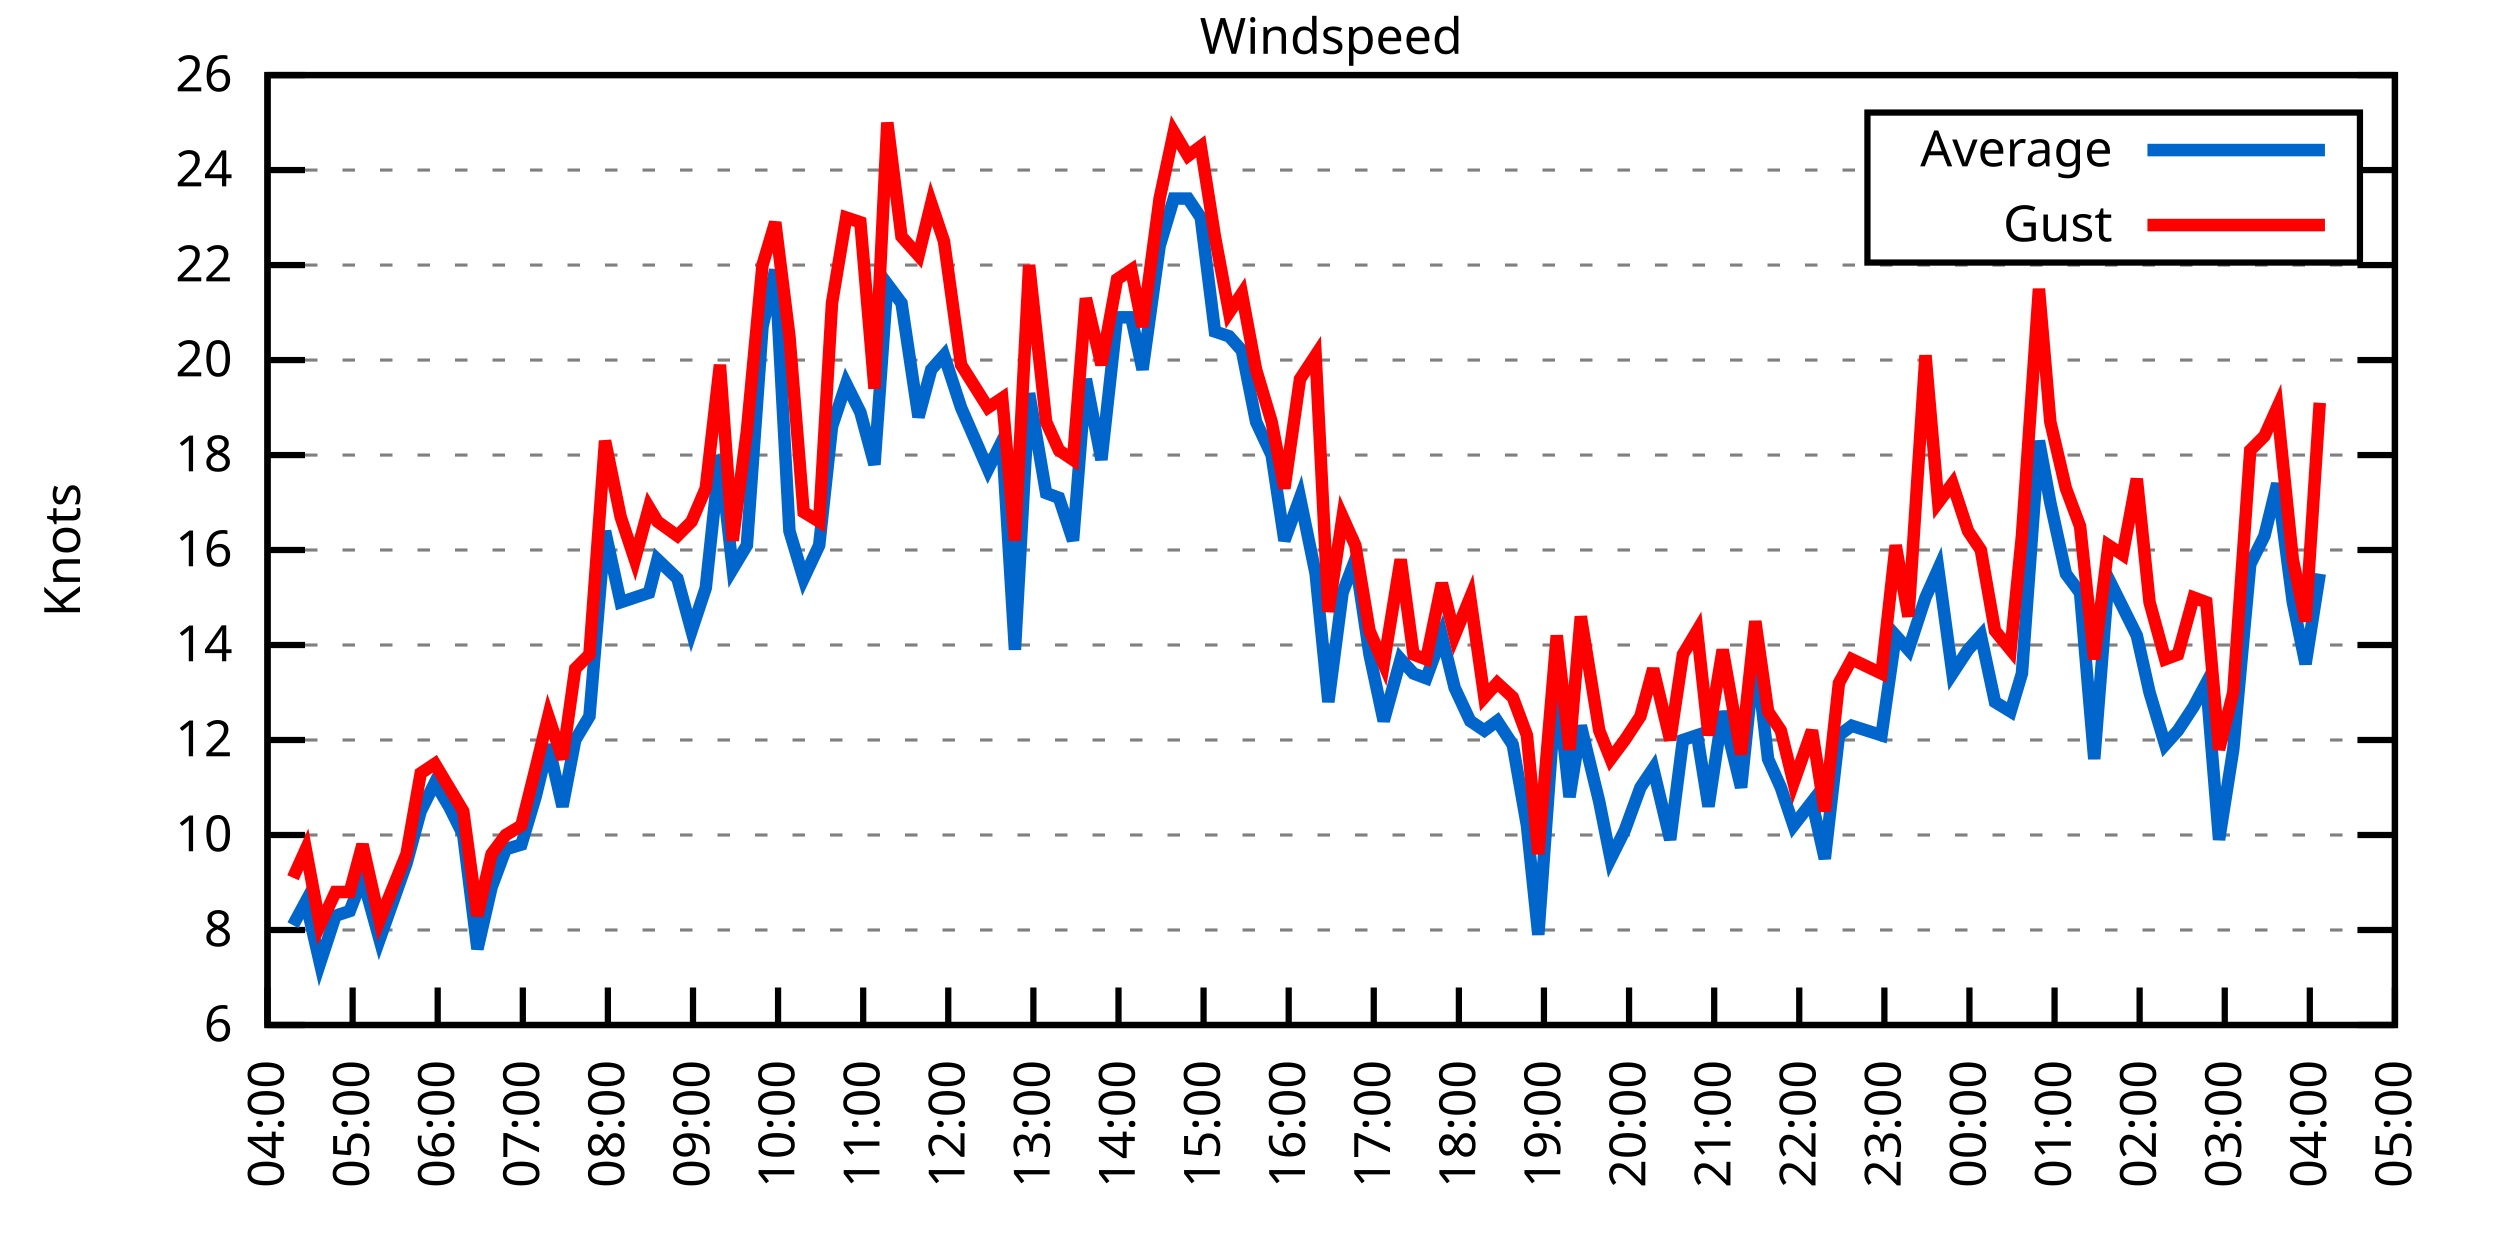
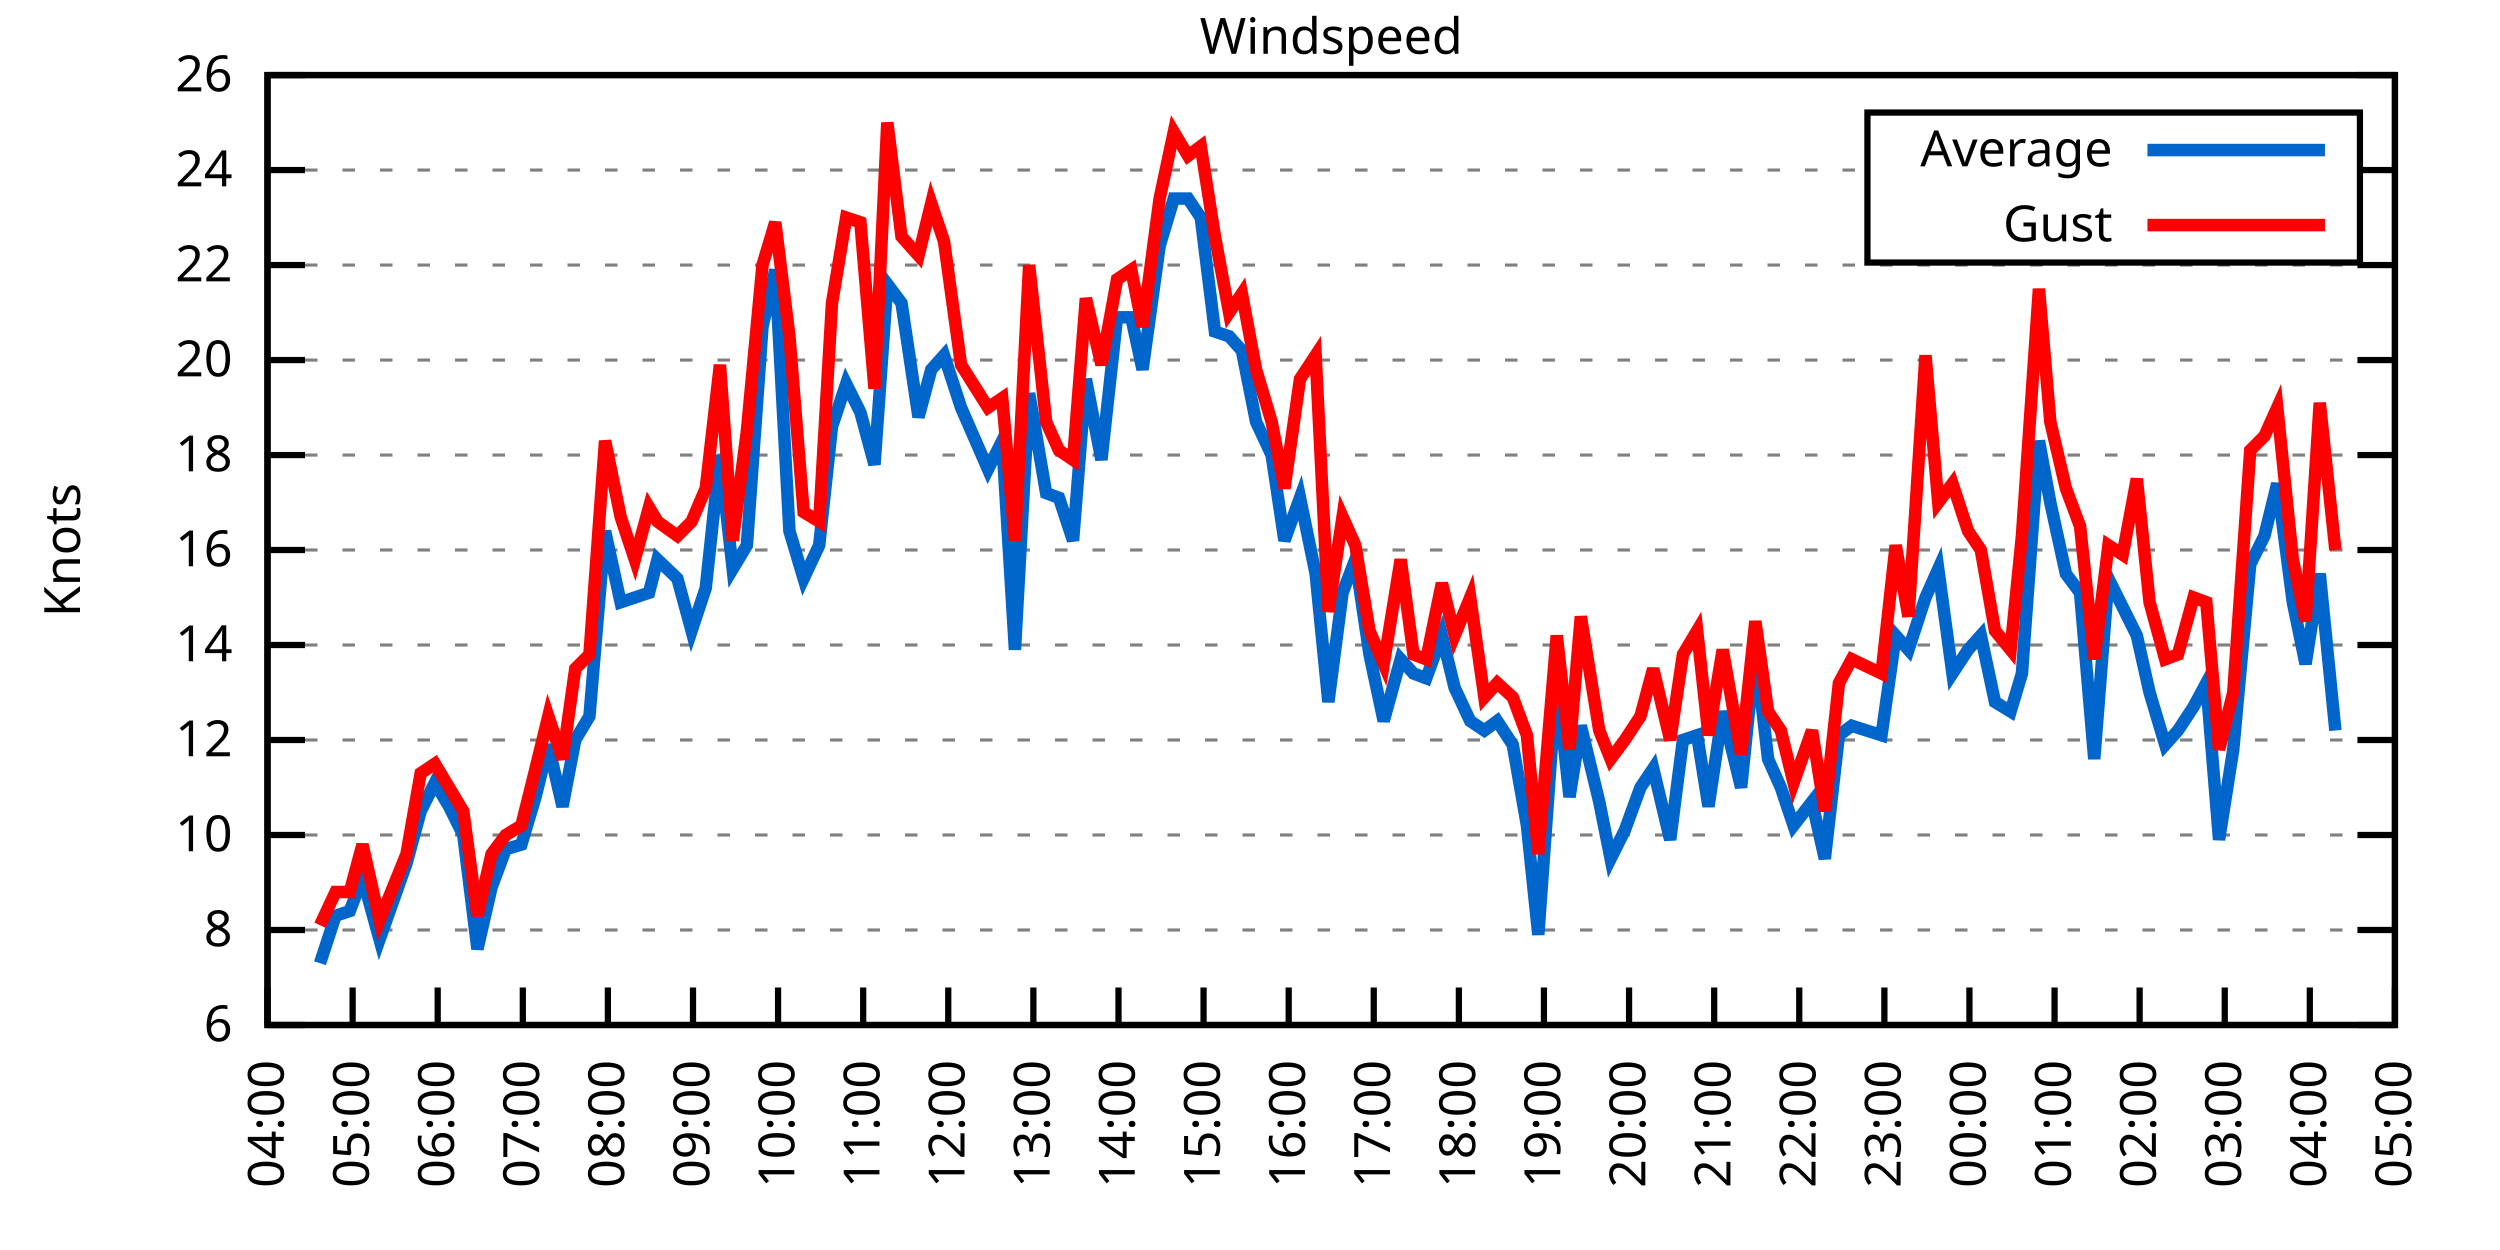
<svg xmlns="http://www.w3.org/2000/svg" xmlns:xlink="http://www.w3.org/1999/xlink" width="400" height="200" viewBox="0 0 400 200">
  <g id="gnuplot_canvas">
    <rect x="0" y="0" width="400" height="200" fill="none" />
    <defs>
      <circle id="gpDot" r="0.5" stroke-width="0.5" stroke="currentColor" />
      <path id="gpPt0" stroke-width="0.333" stroke="currentColor" d="M-1,0 h2 M0,-1 v2" />
      <path id="gpPt1" stroke-width="0.333" stroke="currentColor" d="M-1,-1 L1,1 M1,-1 L-1,1" />
      <path id="gpPt2" stroke-width="0.333" stroke="currentColor" d="M-1,0 L1,0 M0,-1 L0,1 M-1,-1 L1,1 M-1,1 L1,-1" />
      <rect id="gpPt3" stroke-width="0.333" stroke="currentColor" x="-1" y="-1" width="2" height="2" />
      <rect id="gpPt4" stroke-width="0.333" stroke="currentColor" fill="currentColor" x="-1" y="-1" width="2" height="2" />
      <circle id="gpPt5" stroke-width="0.333" stroke="currentColor" cx="0" cy="0" r="1" />
      <use xlink:href="#gpPt5" id="gpPt6" fill="currentColor" stroke="none" />
      <path id="gpPt7" stroke-width="0.333" stroke="currentColor" d="M0,-1.33 L-1.33,0.67 L1.33,0.67 z" />
      <use xlink:href="#gpPt7" id="gpPt8" fill="currentColor" stroke="none" />
      <use xlink:href="#gpPt7" id="gpPt9" stroke="currentColor" transform="rotate(180)" />
      <use xlink:href="#gpPt9" id="gpPt10" fill="currentColor" stroke="none" />
      <use xlink:href="#gpPt3" id="gpPt11" stroke="currentColor" transform="rotate(45)" />
      <use xlink:href="#gpPt11" id="gpPt12" fill="currentColor" stroke="none" />
      <path id="gpPt13" stroke-width="0.333" stroke="currentColor" d="M0,1.330 L1.265,0.411 L0.782,-1.067 L-0.782,-1.076 L-1.265,0.411 z" />
      <use xlink:href="#gpPt13" id="gpPt14" fill="currentColor" stroke="none" />
      <filter id="textbox" filterUnits="objectBoundingBox" x="0" y="0" height="1" width="1">
        <feFlood flood-color="white" flood-opacity="1" result="bgnd" />
        <feComposite in="SourceGraphic" in2="bgnd" operator="atop" />
      </filter>
      <filter id="greybox" filterUnits="objectBoundingBox" x="0" y="0" height="1" width="1">
        <feFlood flood-color="lightgrey" flood-opacity="1" result="grey" />
        <feComposite in="SourceGraphic" in2="grey" operator="atop" />
      </filter>
    </defs>
    <g fill="none" color="white" stroke="currentColor" stroke-width="1.00" stroke-linecap="butt" stroke-linejoin="miter">
</g>
    <g fill="none" color="black" stroke="currentColor" stroke-width="1.00" stroke-linecap="butt" stroke-linejoin="miter">
      <g stroke="none" shape-rendering="crispEdges">
        <polygon fill="rgb(255, 255, 255)" points="42.80,164.00 383.18,164.00 383.18,12.02 42.80,12.02 " />
      </g>
    </g>
    <g fill="none" color="black" stroke="currentColor" stroke-width="1.00" stroke-linecap="butt" stroke-linejoin="miter">
</g>
    <g fill="none" color="black" stroke="black" stroke-width="0.50" stroke-linecap="butt" stroke-linejoin="miter">
</g>
    <g fill="none" color="gray" stroke="currentColor" stroke-width="0.50" stroke-linecap="butt" stroke-linejoin="miter">
      <path stroke="gray" stroke-dasharray="2,4" class="gridline" d="M42.80,164.00 L383.19,164.00  " />
    </g>
    <g fill="none" color="gray" stroke="gray" stroke-width="1.00" stroke-linecap="butt" stroke-linejoin="miter">
</g>
    <g fill="none" color="black" stroke="currentColor" stroke-width="1.00" stroke-linecap="butt" stroke-linejoin="miter">
      <path stroke="black" d="M42.80,164.00 L48.80,164.00 M383.19,164.00 L377.19,164.00  " />
      <g transform="translate(37.20,166.60)" stroke="none" fill="black" font-family="Sans" font-size="8.00" text-anchor="end">
        <text>
          <tspan font-family="Sans"> 6</tspan>
        </text>
      </g>
    </g>
    <g fill="none" color="black" stroke="currentColor" stroke-width="1.00" stroke-linecap="butt" stroke-linejoin="miter">
</g>
    <g fill="none" color="black" stroke="black" stroke-width="0.50" stroke-linecap="butt" stroke-linejoin="miter">
</g>
    <g fill="none" color="gray" stroke="currentColor" stroke-width="0.50" stroke-linecap="butt" stroke-linejoin="miter">
      <path stroke="gray" stroke-dasharray="2,4" class="gridline" d="M42.80,148.80 L383.19,148.80  " />
    </g>
    <g fill="none" color="gray" stroke="gray" stroke-width="1.00" stroke-linecap="butt" stroke-linejoin="miter">
</g>
    <g fill="none" color="black" stroke="currentColor" stroke-width="1.00" stroke-linecap="butt" stroke-linejoin="miter">
      <path stroke="black" d="M42.80,148.80 L48.80,148.80 M383.19,148.80 L377.19,148.80  " />
      <g transform="translate(37.20,151.40)" stroke="none" fill="black" font-family="Sans" font-size="8.00" text-anchor="end">
        <text>
          <tspan font-family="Sans"> 8</tspan>
        </text>
      </g>
    </g>
    <g fill="none" color="black" stroke="currentColor" stroke-width="1.00" stroke-linecap="butt" stroke-linejoin="miter">
</g>
    <g fill="none" color="black" stroke="black" stroke-width="0.50" stroke-linecap="butt" stroke-linejoin="miter">
</g>
    <g fill="none" color="gray" stroke="currentColor" stroke-width="0.50" stroke-linecap="butt" stroke-linejoin="miter">
      <path stroke="gray" stroke-dasharray="2,4" class="gridline" d="M42.80,133.60 L383.19,133.60  " />
    </g>
    <g fill="none" color="gray" stroke="gray" stroke-width="1.00" stroke-linecap="butt" stroke-linejoin="miter">
</g>
    <g fill="none" color="black" stroke="currentColor" stroke-width="1.00" stroke-linecap="butt" stroke-linejoin="miter">
      <path stroke="black" d="M42.80,133.60 L48.80,133.60 M383.19,133.60 L377.19,133.60  " />
      <g transform="translate(37.20,136.20)" stroke="none" fill="black" font-family="Sans" font-size="8.00" text-anchor="end">
        <text>
          <tspan font-family="Sans"> 10</tspan>
        </text>
      </g>
    </g>
    <g fill="none" color="black" stroke="currentColor" stroke-width="1.00" stroke-linecap="butt" stroke-linejoin="miter">
</g>
    <g fill="none" color="black" stroke="black" stroke-width="0.50" stroke-linecap="butt" stroke-linejoin="miter">
</g>
    <g fill="none" color="gray" stroke="currentColor" stroke-width="0.50" stroke-linecap="butt" stroke-linejoin="miter">
      <path stroke="gray" stroke-dasharray="2,4" class="gridline" d="M42.80,118.40 L383.19,118.40  " />
    </g>
    <g fill="none" color="gray" stroke="gray" stroke-width="1.00" stroke-linecap="butt" stroke-linejoin="miter">
</g>
    <g fill="none" color="black" stroke="currentColor" stroke-width="1.00" stroke-linecap="butt" stroke-linejoin="miter">
      <path stroke="black" d="M42.80,118.40 L48.80,118.40 M383.19,118.40 L377.19,118.40  " />
      <g transform="translate(37.20,121.00)" stroke="none" fill="black" font-family="Sans" font-size="8.00" text-anchor="end">
        <text>
          <tspan font-family="Sans"> 12</tspan>
        </text>
      </g>
    </g>
    <g fill="none" color="black" stroke="currentColor" stroke-width="1.00" stroke-linecap="butt" stroke-linejoin="miter">
</g>
    <g fill="none" color="black" stroke="black" stroke-width="0.50" stroke-linecap="butt" stroke-linejoin="miter">
</g>
    <g fill="none" color="gray" stroke="currentColor" stroke-width="0.50" stroke-linecap="butt" stroke-linejoin="miter">
      <path stroke="gray" stroke-dasharray="2,4" class="gridline" d="M42.80,103.20 L383.19,103.20  " />
    </g>
    <g fill="none" color="gray" stroke="gray" stroke-width="1.00" stroke-linecap="butt" stroke-linejoin="miter">
</g>
    <g fill="none" color="black" stroke="currentColor" stroke-width="1.00" stroke-linecap="butt" stroke-linejoin="miter">
      <path stroke="black" d="M42.80,103.20 L48.80,103.20 M383.19,103.20 L377.19,103.20  " />
      <g transform="translate(37.20,105.80)" stroke="none" fill="black" font-family="Sans" font-size="8.00" text-anchor="end">
        <text>
          <tspan font-family="Sans"> 14</tspan>
        </text>
      </g>
    </g>
    <g fill="none" color="black" stroke="currentColor" stroke-width="1.00" stroke-linecap="butt" stroke-linejoin="miter">
</g>
    <g fill="none" color="black" stroke="black" stroke-width="0.50" stroke-linecap="butt" stroke-linejoin="miter">
</g>
    <g fill="none" color="gray" stroke="currentColor" stroke-width="0.50" stroke-linecap="butt" stroke-linejoin="miter">
      <path stroke="gray" stroke-dasharray="2,4" class="gridline" d="M42.80,88.00 L383.19,88.00  " />
    </g>
    <g fill="none" color="gray" stroke="gray" stroke-width="1.00" stroke-linecap="butt" stroke-linejoin="miter">
</g>
    <g fill="none" color="black" stroke="currentColor" stroke-width="1.00" stroke-linecap="butt" stroke-linejoin="miter">
      <path stroke="black" d="M42.80,88.00 L48.80,88.00 M383.19,88.00 L377.19,88.00  " />
      <g transform="translate(37.20,90.60)" stroke="none" fill="black" font-family="Sans" font-size="8.00" text-anchor="end">
        <text>
          <tspan font-family="Sans"> 16</tspan>
        </text>
      </g>
    </g>
    <g fill="none" color="black" stroke="currentColor" stroke-width="1.00" stroke-linecap="butt" stroke-linejoin="miter">
</g>
    <g fill="none" color="black" stroke="black" stroke-width="0.50" stroke-linecap="butt" stroke-linejoin="miter">
</g>
    <g fill="none" color="gray" stroke="currentColor" stroke-width="0.50" stroke-linecap="butt" stroke-linejoin="miter">
      <path stroke="gray" stroke-dasharray="2,4" class="gridline" d="M42.80,72.81 L383.19,72.81  " />
    </g>
    <g fill="none" color="gray" stroke="gray" stroke-width="1.00" stroke-linecap="butt" stroke-linejoin="miter">
</g>
    <g fill="none" color="black" stroke="currentColor" stroke-width="1.00" stroke-linecap="butt" stroke-linejoin="miter">
      <path stroke="black" d="M42.80,72.81 L48.80,72.81 M383.19,72.81 L377.19,72.81  " />
      <g transform="translate(37.20,75.41)" stroke="none" fill="black" font-family="Sans" font-size="8.00" text-anchor="end">
        <text>
          <tspan font-family="Sans"> 18</tspan>
        </text>
      </g>
    </g>
    <g fill="none" color="black" stroke="currentColor" stroke-width="1.00" stroke-linecap="butt" stroke-linejoin="miter">
</g>
    <g fill="none" color="black" stroke="black" stroke-width="0.50" stroke-linecap="butt" stroke-linejoin="miter">
</g>
    <g fill="none" color="gray" stroke="currentColor" stroke-width="0.50" stroke-linecap="butt" stroke-linejoin="miter">
      <path stroke="gray" stroke-dasharray="2,4" class="gridline" d="M42.80,57.61 L383.19,57.61  " />
    </g>
    <g fill="none" color="gray" stroke="gray" stroke-width="1.00" stroke-linecap="butt" stroke-linejoin="miter">
</g>
    <g fill="none" color="black" stroke="currentColor" stroke-width="1.00" stroke-linecap="butt" stroke-linejoin="miter">
      <path stroke="black" d="M42.80,57.61 L48.80,57.61 M383.19,57.61 L377.19,57.61  " />
      <g transform="translate(37.20,60.21)" stroke="none" fill="black" font-family="Sans" font-size="8.00" text-anchor="end">
        <text>
          <tspan font-family="Sans"> 20</tspan>
        </text>
      </g>
    </g>
    <g fill="none" color="black" stroke="currentColor" stroke-width="1.00" stroke-linecap="butt" stroke-linejoin="miter">
</g>
    <g fill="none" color="black" stroke="black" stroke-width="0.50" stroke-linecap="butt" stroke-linejoin="miter">
</g>
    <g fill="none" color="gray" stroke="currentColor" stroke-width="0.50" stroke-linecap="butt" stroke-linejoin="miter">
      <path stroke="gray" stroke-dasharray="2,4" class="gridline" d="M42.80,42.41 L383.19,42.41  " />
    </g>
    <g fill="none" color="gray" stroke="gray" stroke-width="1.00" stroke-linecap="butt" stroke-linejoin="miter">
</g>
    <g fill="none" color="black" stroke="currentColor" stroke-width="1.00" stroke-linecap="butt" stroke-linejoin="miter">
      <path stroke="black" d="M42.80,42.41 L48.80,42.41 M383.19,42.41 L377.19,42.41  " />
      <g transform="translate(37.20,45.01)" stroke="none" fill="black" font-family="Sans" font-size="8.00" text-anchor="end">
        <text>
          <tspan font-family="Sans"> 22</tspan>
        </text>
      </g>
    </g>
    <g fill="none" color="black" stroke="currentColor" stroke-width="1.00" stroke-linecap="butt" stroke-linejoin="miter">
</g>
    <g fill="none" color="black" stroke="black" stroke-width="0.50" stroke-linecap="butt" stroke-linejoin="miter">
</g>
    <g fill="none" color="gray" stroke="currentColor" stroke-width="0.50" stroke-linecap="butt" stroke-linejoin="miter">
      <path stroke="gray" stroke-dasharray="2,4" class="gridline" d="M42.80,27.21 L298.79,27.21 M377.59,27.21 L383.19,27.21  " />
    </g>
    <g fill="none" color="gray" stroke="gray" stroke-width="1.00" stroke-linecap="butt" stroke-linejoin="miter">
</g>
    <g fill="none" color="black" stroke="currentColor" stroke-width="1.00" stroke-linecap="butt" stroke-linejoin="miter">
      <path stroke="black" d="M42.80,27.21 L48.80,27.21 M383.19,27.21 L377.19,27.21  " />
      <g transform="translate(37.20,29.81)" stroke="none" fill="black" font-family="Sans" font-size="8.00" text-anchor="end">
        <text>
          <tspan font-family="Sans"> 24</tspan>
        </text>
      </g>
    </g>
    <g fill="none" color="black" stroke="currentColor" stroke-width="1.00" stroke-linecap="butt" stroke-linejoin="miter">
</g>
    <g fill="none" color="black" stroke="black" stroke-width="0.50" stroke-linecap="butt" stroke-linejoin="miter">
</g>
    <g fill="none" color="gray" stroke="currentColor" stroke-width="0.50" stroke-linecap="butt" stroke-linejoin="miter">
      <path stroke="gray" stroke-dasharray="2,4" class="gridline" d="M42.80,12.01 L383.19,12.01  " />
    </g>
    <g fill="none" color="gray" stroke="gray" stroke-width="1.00" stroke-linecap="butt" stroke-linejoin="miter">
</g>
    <g fill="none" color="black" stroke="currentColor" stroke-width="1.00" stroke-linecap="butt" stroke-linejoin="miter">
      <path stroke="black" d="M42.80,12.01 L48.80,12.01 M383.19,12.01 L377.19,12.01  " />
      <g transform="translate(37.20,14.61)" stroke="none" fill="black" font-family="Sans" font-size="8.00" text-anchor="end">
        <text>
          <tspan font-family="Sans"> 26</tspan>
        </text>
      </g>
    </g>
    <g fill="none" color="black" stroke="currentColor" stroke-width="1.00" stroke-linecap="butt" stroke-linejoin="miter">
      <path stroke="black" d="M42.80,164.00 L42.80,158.00  " />
      <g transform="translate(45.40,169.60) rotate(270.00)" stroke="none" fill="black" font-family="Sans" font-size="8.00" text-anchor="end">
        <text>
          <tspan font-family="Sans">04:00</tspan>
        </text>
      </g>
    </g>
    <g fill="none" color="black" stroke="currentColor" stroke-width="1.00" stroke-linecap="butt" stroke-linejoin="miter">
      <path stroke="black" d="M56.42,164.00 L56.42,158.00  " />
      <g transform="translate(59.02,169.60) rotate(270.00)" stroke="none" fill="black" font-family="Sans" font-size="8.00" text-anchor="end">
        <text>
          <tspan font-family="Sans">05:00</tspan>
        </text>
      </g>
    </g>
    <g fill="none" color="black" stroke="currentColor" stroke-width="1.00" stroke-linecap="butt" stroke-linejoin="miter">
      <path stroke="black" d="M70.03,164.00 L70.03,158.00  " />
      <g transform="translate(72.63,169.60) rotate(270.00)" stroke="none" fill="black" font-family="Sans" font-size="8.00" text-anchor="end">
        <text>
          <tspan font-family="Sans">06:00</tspan>
        </text>
      </g>
    </g>
    <g fill="none" color="black" stroke="currentColor" stroke-width="1.00" stroke-linecap="butt" stroke-linejoin="miter">
      <path stroke="black" d="M83.65,164.00 L83.65,158.00  " />
      <g transform="translate(86.25,169.60) rotate(270.00)" stroke="none" fill="black" font-family="Sans" font-size="8.00" text-anchor="end">
        <text>
          <tspan font-family="Sans">07:00</tspan>
        </text>
      </g>
    </g>
    <g fill="none" color="black" stroke="currentColor" stroke-width="1.00" stroke-linecap="butt" stroke-linejoin="miter">
      <path stroke="black" d="M97.26,164.00 L97.26,158.00  " />
      <g transform="translate(99.86,169.60) rotate(270.00)" stroke="none" fill="black" font-family="Sans" font-size="8.00" text-anchor="end">
        <text>
          <tspan font-family="Sans">08:00</tspan>
        </text>
      </g>
    </g>
    <g fill="none" color="black" stroke="currentColor" stroke-width="1.00" stroke-linecap="butt" stroke-linejoin="miter">
      <path stroke="black" d="M110.88,164.00 L110.88,158.00  " />
      <g transform="translate(113.48,169.60) rotate(270.00)" stroke="none" fill="black" font-family="Sans" font-size="8.00" text-anchor="end">
        <text>
          <tspan font-family="Sans">09:00</tspan>
        </text>
      </g>
    </g>
    <g fill="none" color="black" stroke="currentColor" stroke-width="1.00" stroke-linecap="butt" stroke-linejoin="miter">
      <path stroke="black" d="M124.49,164.00 L124.49,158.00  " />
      <g transform="translate(127.09,169.60) rotate(270.00)" stroke="none" fill="black" font-family="Sans" font-size="8.00" text-anchor="end">
        <text>
          <tspan font-family="Sans">10:00</tspan>
        </text>
      </g>
    </g>
    <g fill="none" color="black" stroke="currentColor" stroke-width="1.00" stroke-linecap="butt" stroke-linejoin="miter">
      <path stroke="black" d="M138.11,164.00 L138.11,158.00  " />
      <g transform="translate(140.71,169.60) rotate(270.00)" stroke="none" fill="black" font-family="Sans" font-size="8.00" text-anchor="end">
        <text>
          <tspan font-family="Sans">11:00</tspan>
        </text>
      </g>
    </g>
    <g fill="none" color="black" stroke="currentColor" stroke-width="1.00" stroke-linecap="butt" stroke-linejoin="miter">
      <path stroke="black" d="M151.72,164.00 L151.72,158.00  " />
      <g transform="translate(154.32,169.60) rotate(270.00)" stroke="none" fill="black" font-family="Sans" font-size="8.00" text-anchor="end">
        <text>
          <tspan font-family="Sans">12:00</tspan>
        </text>
      </g>
    </g>
    <g fill="none" color="black" stroke="currentColor" stroke-width="1.00" stroke-linecap="butt" stroke-linejoin="miter">
      <path stroke="black" d="M165.34,164.00 L165.34,158.00  " />
      <g transform="translate(167.94,169.60) rotate(270.00)" stroke="none" fill="black" font-family="Sans" font-size="8.00" text-anchor="end">
        <text>
          <tspan font-family="Sans">13:00</tspan>
        </text>
      </g>
    </g>
    <g fill="none" color="black" stroke="currentColor" stroke-width="1.00" stroke-linecap="butt" stroke-linejoin="miter">
      <path stroke="black" d="M178.96,164.00 L178.96,158.00  " />
      <g transform="translate(181.56,169.60) rotate(270.00)" stroke="none" fill="black" font-family="Sans" font-size="8.00" text-anchor="end">
        <text>
          <tspan font-family="Sans">14:00</tspan>
        </text>
      </g>
    </g>
    <g fill="none" color="black" stroke="currentColor" stroke-width="1.00" stroke-linecap="butt" stroke-linejoin="miter">
      <path stroke="black" d="M192.57,164.00 L192.57,158.00  " />
      <g transform="translate(195.17,169.60) rotate(270.00)" stroke="none" fill="black" font-family="Sans" font-size="8.00" text-anchor="end">
        <text>
          <tspan font-family="Sans">15:00</tspan>
        </text>
      </g>
    </g>
    <g fill="none" color="black" stroke="currentColor" stroke-width="1.00" stroke-linecap="butt" stroke-linejoin="miter">
      <path stroke="black" d="M206.19,164.00 L206.19,158.00  " />
      <g transform="translate(208.79,169.60) rotate(270.00)" stroke="none" fill="black" font-family="Sans" font-size="8.00" text-anchor="end">
        <text>
          <tspan font-family="Sans">16:00</tspan>
        </text>
      </g>
    </g>
    <g fill="none" color="black" stroke="currentColor" stroke-width="1.00" stroke-linecap="butt" stroke-linejoin="miter">
      <path stroke="black" d="M219.80,164.00 L219.80,158.00  " />
      <g transform="translate(222.40,169.60) rotate(270.00)" stroke="none" fill="black" font-family="Sans" font-size="8.00" text-anchor="end">
        <text>
          <tspan font-family="Sans">17:00</tspan>
        </text>
      </g>
    </g>
    <g fill="none" color="black" stroke="currentColor" stroke-width="1.00" stroke-linecap="butt" stroke-linejoin="miter">
      <path stroke="black" d="M233.42,164.00 L233.42,158.00  " />
      <g transform="translate(236.02,169.60) rotate(270.00)" stroke="none" fill="black" font-family="Sans" font-size="8.00" text-anchor="end">
        <text>
          <tspan font-family="Sans">18:00</tspan>
        </text>
      </g>
    </g>
    <g fill="none" color="black" stroke="currentColor" stroke-width="1.00" stroke-linecap="butt" stroke-linejoin="miter">
      <path stroke="black" d="M247.03,164.00 L247.03,158.00  " />
      <g transform="translate(249.63,169.60) rotate(270.00)" stroke="none" fill="black" font-family="Sans" font-size="8.00" text-anchor="end">
        <text>
          <tspan font-family="Sans">19:00</tspan>
        </text>
      </g>
    </g>
    <g fill="none" color="black" stroke="currentColor" stroke-width="1.00" stroke-linecap="butt" stroke-linejoin="miter">
      <path stroke="black" d="M260.65,164.00 L260.65,158.00  " />
      <g transform="translate(263.25,169.60) rotate(270.00)" stroke="none" fill="black" font-family="Sans" font-size="8.00" text-anchor="end">
        <text>
          <tspan font-family="Sans">20:00</tspan>
        </text>
      </g>
    </g>
    <g fill="none" color="black" stroke="currentColor" stroke-width="1.00" stroke-linecap="butt" stroke-linejoin="miter">
      <path stroke="black" d="M274.27,164.00 L274.27,158.00  " />
      <g transform="translate(276.87,169.60) rotate(270.00)" stroke="none" fill="black" font-family="Sans" font-size="8.00" text-anchor="end">
        <text>
          <tspan font-family="Sans">21:00</tspan>
        </text>
      </g>
    </g>
    <g fill="none" color="black" stroke="currentColor" stroke-width="1.00" stroke-linecap="butt" stroke-linejoin="miter">
      <path stroke="black" d="M287.88,164.00 L287.88,158.00  " />
      <g transform="translate(290.48,169.60) rotate(270.00)" stroke="none" fill="black" font-family="Sans" font-size="8.00" text-anchor="end">
        <text>
          <tspan font-family="Sans">22:00</tspan>
        </text>
      </g>
    </g>
    <g fill="none" color="black" stroke="currentColor" stroke-width="1.00" stroke-linecap="butt" stroke-linejoin="miter">
      <path stroke="black" d="M301.50,164.00 L301.50,158.00  " />
      <g transform="translate(304.10,169.60) rotate(270.00)" stroke="none" fill="black" font-family="Sans" font-size="8.00" text-anchor="end">
        <text>
          <tspan font-family="Sans">23:00</tspan>
        </text>
      </g>
    </g>
    <g fill="none" color="black" stroke="currentColor" stroke-width="1.00" stroke-linecap="butt" stroke-linejoin="miter">
      <path stroke="black" d="M315.11,164.00 L315.11,158.00  " />
      <g transform="translate(317.71,169.60) rotate(270.00)" stroke="none" fill="black" font-family="Sans" font-size="8.00" text-anchor="end">
        <text>
          <tspan font-family="Sans">00:00</tspan>
        </text>
      </g>
    </g>
    <g fill="none" color="black" stroke="currentColor" stroke-width="1.00" stroke-linecap="butt" stroke-linejoin="miter">
      <path stroke="black" d="M328.73,164.00 L328.73,158.00  " />
      <g transform="translate(331.33,169.60) rotate(270.00)" stroke="none" fill="black" font-family="Sans" font-size="8.00" text-anchor="end">
        <text>
          <tspan font-family="Sans">01:00</tspan>
        </text>
      </g>
    </g>
    <g fill="none" color="black" stroke="currentColor" stroke-width="1.00" stroke-linecap="butt" stroke-linejoin="miter">
      <path stroke="black" d="M342.34,164.00 L342.34,158.00  " />
      <g transform="translate(344.94,169.60) rotate(270.00)" stroke="none" fill="black" font-family="Sans" font-size="8.00" text-anchor="end">
        <text>
          <tspan font-family="Sans">02:00</tspan>
        </text>
      </g>
    </g>
    <g fill="none" color="black" stroke="currentColor" stroke-width="1.00" stroke-linecap="butt" stroke-linejoin="miter">
      <path stroke="black" d="M355.96,164.00 L355.96,158.00  " />
      <g transform="translate(358.56,169.60) rotate(270.00)" stroke="none" fill="black" font-family="Sans" font-size="8.00" text-anchor="end">
        <text>
          <tspan font-family="Sans">03:00</tspan>
        </text>
      </g>
    </g>
    <g fill="none" color="black" stroke="currentColor" stroke-width="1.00" stroke-linecap="butt" stroke-linejoin="miter">
      <path stroke="black" d="M369.57,164.00 L369.57,158.00  " />
      <g transform="translate(372.17,169.60) rotate(270.00)" stroke="none" fill="black" font-family="Sans" font-size="8.00" text-anchor="end">
        <text>
          <tspan font-family="Sans">04:00</tspan>
        </text>
      </g>
    </g>
    <g fill="none" color="black" stroke="currentColor" stroke-width="1.00" stroke-linecap="butt" stroke-linejoin="miter">
      <path stroke="black" d="M383.19,164.00 L383.19,158.00  " />
      <g transform="translate(385.79,169.60) rotate(270.00)" stroke="none" fill="black" font-family="Sans" font-size="8.00" text-anchor="end">
        <text>
          <tspan font-family="Sans">05:00</tspan>
        </text>
      </g>
    </g>
    <g fill="none" color="black" stroke="currentColor" stroke-width="1.00" stroke-linecap="butt" stroke-linejoin="miter">
</g>
    <g fill="none" color="black" stroke="currentColor" stroke-width="1.00" stroke-linecap="butt" stroke-linejoin="miter">
      <path stroke="black" d="M42.80,12.01 L42.80,164.00 L383.19,164.00 L383.19,12.01 L42.80,12.01 Z  " />
    </g>
    <g fill="none" color="black" stroke="currentColor" stroke-width="1.00" stroke-linecap="butt" stroke-linejoin="miter">
</g>
    <g fill="none" color="black" stroke="currentColor" stroke-width="1.00" stroke-linecap="butt" stroke-linejoin="miter">
      <path stroke="black" d="M298.79,42.01 L298.79,18.01 L377.59,18.01 L377.59,42.01 L298.79,42.01 Z  " />
    </g>
    <g id="Windspeed_plot_1">
      <g fill="none" color="white" stroke="black" stroke-width="2.00" stroke-linecap="butt" stroke-linejoin="miter">
</g>
      <g fill="none" color="black" stroke="currentColor" stroke-width="2.00" stroke-linecap="butt" stroke-linejoin="miter">
        <g transform="translate(337.99,26.61)" stroke="none" fill="black" font-family="Sans" font-size="8.00" text-anchor="end">
          <text>
            <tspan font-family="Sans">Average</tspan>
          </text>
        </g>
      </g>
      <g fill="none" color="black" stroke="currentColor" stroke-width="2.00" stroke-linecap="butt" stroke-linejoin="miter">
-         <path stroke="rgb(  0, 102, 204)" d="M343.59,24.01 L371.99,24.01 M46.88,148.04 L48.93,144.24 L51.20,154.12 L53.69,146.52 L55.96,145.76 L58.00,140.44   L60.73,150.32 L65.04,138.16 L67.31,129.80 L69.58,125.24 L71.85,129.04 L74.12,133.60 L76.39,151.84 L78.65,141.96   L80.92,135.88 L83.42,135.12 L85.69,127.52 L87.73,119.16 L90.00,129.04 L92.04,118.40 L94.31,114.60 L96.81,84.97   L99.30,96.36 L101.57,95.60 L103.84,94.84 L105.20,89.52 L108.38,92.56 L110.65,100.92 L112.92,94.08 L115.19,72.81   L117.23,91.04 L119.50,87.25 L122.00,52.29 L124.04,43.17 L126.31,84.97 L128.58,92.56 L131.07,87.25 L133.12,68.25   L135.39,61.41 L137.66,65.97 L139.92,74.33 L141.97,45.45 L144.24,48.49 L146.96,66.73 L149.00,59.13 L151.04,56.85   L153.77,65.21 L158.08,75.09 L160.35,70.53 L162.39,103.96 L164.66,62.93 L167.38,78.89 L169.43,79.65 L171.69,86.49   L173.74,60.65 L176.23,73.57 L178.73,50.77 L181.00,50.77 L182.81,59.13 L185.54,39.37 L187.81,31.77 L190.08,31.77   L192.12,34.81 L194.39,53.05 L196.66,53.81 L198.70,56.09 L200.97,67.49 L203.46,72.81 L205.51,86.49 L208.00,79.65   L210.50,91.80 L212.54,112.32 L214.81,94.84 L216.85,89.52 L219.12,104.72 L221.39,115.36 L224.11,105.48 L226.16,107.76   L228.20,108.52 L230.70,101.68 L232.74,110.04 L235.23,115.36 L237.50,116.88 L239.55,115.36 L242.04,119.16 L244.31,132.08   L246.13,149.56 L249.08,108.52 L251.12,127.52 L252.93,116.12 L255.88,128.28 L257.70,137.40 L259.97,132.84 L262.47,126.00   L264.51,122.96 L267.23,134.36 L269.27,118.40 L271.54,117.64 L273.36,129.04 L275.63,113.84 L278.58,126.00 L280.85,103.96   L282.89,121.44 L284.93,126.00 L286.97,132.08 L289.92,128.28 L291.97,137.40 L294.23,117.64 L296.28,116.12 L301.04,117.64   L303.31,101.68 L305.35,103.96 L308.08,95.60 L310.12,91.04 L312.39,107.76 L314.89,103.96 L316.93,101.68 L319.20,112.32   L321.69,113.84 L323.51,107.76 L326.23,70.53 L328.05,80.41 L330.54,91.80 L332.81,94.84 L335.08,121.44 L337.35,92.56   L339.62,97.12 L341.89,101.68 L343.93,110.80 L346.43,119.16 L348.47,116.88 L350.97,113.08 L353.01,109.28 L355.05,134.36   L357.32,119.92 L360.04,90.28 L362.31,85.73 L364.36,77.37 L366.85,96.36 L368.89,106.24 L371.16,91.80  " />
+         <path stroke="rgb(  0, 102, 204)" d="M343.59,24.01 L371.99,24.01 M51.20,154.12 L53.69,146.52 L55.96,145.76 L58.00,140.44 L60.73,150.32 L65.04,138.16   L67.31,129.80 L69.58,125.24 L71.85,129.04 L74.12,133.60 L76.39,151.84 L78.65,141.96 L80.92,135.88 L83.42,135.12   L85.69,127.52 L87.73,119.16 L90.00,129.04 L92.04,118.40 L94.31,114.60 L96.81,84.97 L99.30,96.36 L101.57,95.60   L103.84,94.84 L105.20,89.52 L108.38,92.56 L110.65,100.92 L112.92,94.08 L115.19,72.81 L117.23,91.04 L119.50,87.25   L122.00,52.29 L124.04,43.17 L126.31,84.97 L128.58,92.56 L131.07,87.25 L133.12,68.25 L135.39,61.41 L137.66,65.97   L139.92,74.33 L141.97,45.45 L144.24,48.49 L146.96,66.73 L149.00,59.13 L151.04,56.85 L153.77,65.21 L158.08,75.09   L160.35,70.53 L162.39,103.96 L164.66,62.93 L167.38,78.89 L169.43,79.65 L171.69,86.49 L173.74,60.65 L176.23,73.57   L178.73,50.77 L181.00,50.77 L182.81,59.13 L185.54,39.37 L187.81,31.77 L190.08,31.77 L192.12,34.81 L194.39,53.05   L196.66,53.81 L198.70,56.09 L200.97,67.49 L203.46,72.81 L205.51,86.49 L208.00,79.65 L210.50,91.80 L212.54,112.32   L214.81,94.84 L216.85,89.52 L219.12,104.72 L221.39,115.36 L224.11,105.48 L226.16,107.76 L228.20,108.52 L230.70,101.68   L232.74,110.04 L235.23,115.36 L237.50,116.88 L239.55,115.36 L242.04,119.16 L244.31,132.08 L246.13,149.56 L249.08,108.52   L251.12,127.52 L252.93,116.12 L255.88,128.28 L257.70,137.40 L259.97,132.84 L262.47,126.00 L264.51,122.96 L267.23,134.36   L269.27,118.40 L271.54,117.64 L273.36,129.04 L275.63,113.84 L278.58,126.00 L280.85,103.96 L282.89,121.44 L284.93,126.00   L286.97,132.08 L289.92,128.28 L291.97,137.40 L294.23,117.64 L296.28,116.12 L301.04,117.64 L303.31,101.68 L305.35,103.96   L308.08,95.60 L310.12,91.04 L312.39,107.76 L314.89,103.96 L316.93,101.68 L319.20,112.32 L321.69,113.84 L323.51,107.76   L326.23,70.53 L328.05,80.41 L330.54,91.80 L332.81,94.84 L335.08,121.44 L337.35,92.56 L339.62,97.12 L341.89,101.68   L343.93,110.80 L346.43,119.16 L348.47,116.88 L350.97,113.08 L353.01,109.28 L355.05,134.36 L357.32,119.92 L360.04,90.28   L362.31,85.73 L364.36,77.37 L366.85,96.36 L368.89,106.24 L371.16,91.80 L373.66,116.88  " />
      </g>
    </g>
    <g id="Windspeed_plot_2">
      <g fill="none" color="black" stroke="currentColor" stroke-width="2.00" stroke-linecap="butt" stroke-linejoin="miter">
        <g transform="translate(337.99,38.61)" stroke="none" fill="black" font-family="Sans" font-size="8.00" text-anchor="end">
          <text>
            <tspan font-family="Sans">Gust</tspan>
          </text>
        </g>
      </g>
      <g fill="none" color="black" stroke="currentColor" stroke-width="2.00" stroke-linecap="butt" stroke-linejoin="miter">
-         <path stroke="rgb(255,   0,   0)" d="M343.59,36.01 L371.99,36.01 M46.88,140.44 L48.93,135.88 L51.20,148.04 L53.69,142.72 L55.96,142.72 L58.00,135.12   L60.73,147.28 L65.04,136.64 L67.31,123.72 L69.58,122.20 L71.85,126.00 L74.12,129.80 L76.39,146.52 L78.65,136.64   L80.92,133.60 L83.42,132.08 L85.69,122.96 L87.73,114.60 L90.00,121.44 L92.04,107.00 L94.31,104.72 L96.81,70.53   L99.30,82.69 L101.57,89.52 L103.84,81.17 L105.20,83.45 L108.38,85.73 L110.65,83.45 L112.92,78.13 L115.19,58.37   L117.23,86.49 L119.50,69.01 L122.00,42.41 L124.04,35.57 L126.31,53.81 L128.58,81.93 L131.07,83.45 L133.12,48.49   L135.39,34.81 L137.66,35.57 L139.92,62.17 L141.97,19.61 L144.24,37.85 L146.96,40.89 L149.00,32.53 L151.04,38.61   L153.77,58.37 L158.08,65.21 L160.35,63.69 L162.39,86.49 L164.66,42.41 L167.38,67.49 L169.43,72.05 L171.69,73.57   L173.74,47.73 L176.23,58.37 L178.73,44.69 L181.00,43.17 L182.81,52.29 L185.54,31.77 L187.81,21.13 L190.08,24.93   L192.12,23.41 L194.39,37.85 L196.66,50.01 L198.70,46.97 L200.97,59.13 L203.46,67.49 L205.51,78.13 L208.00,60.65   L210.50,56.85 L212.54,97.88 L214.81,82.69 L216.85,87.25 L219.12,100.92 L221.39,106.24 L224.11,89.52 L226.16,104.72   L228.20,105.48 L230.70,93.32 L232.74,101.68 L235.23,95.60 L237.50,111.56 L239.55,109.28 L242.04,111.56 L244.31,117.64   L246.13,136.64 L249.08,101.68 L251.12,119.92 L252.93,98.64 L255.88,116.88 L257.70,121.44 L259.97,118.40 L262.47,114.60   L264.51,107.00 L267.23,118.40 L269.27,104.72 L271.54,100.92 L273.36,117.64 L275.63,103.96 L278.58,120.68 L280.85,99.40   L282.89,113.84 L284.93,116.88 L286.97,125.24 L289.92,116.88 L291.97,129.80 L294.23,109.28 L296.28,105.48 L301.04,107.76   L303.31,87.25 L305.35,98.64 L308.08,56.85 L310.12,80.41 L312.39,77.37 L314.89,84.97 L316.93,88.00 L319.20,100.92   L321.69,103.96 L323.51,85.73 L326.23,46.21 L328.05,67.49 L330.54,78.13 L332.81,84.21 L335.08,105.48 L337.35,87.25   L339.62,88.76 L341.89,76.61 L343.93,96.36 L346.43,105.48 L348.47,104.72 L350.97,95.60 L353.01,96.36 L355.05,119.92   L357.32,110.80 L360.04,72.05 L362.31,69.77 L364.36,65.21 L366.85,89.52 L368.89,99.40 L371.16,64.45  " />
+         <path stroke="rgb(255,   0,   0)" d="M343.59,36.01 L371.99,36.01 M51.20,148.04 L53.69,142.72 L55.96,142.72 L58.00,135.12 L60.73,147.28 L65.04,136.64   L67.31,123.72 L69.58,122.20 L71.85,126.00 L74.12,129.80 L76.39,146.52 L78.65,136.64 L80.92,133.60 L83.42,132.08   L85.69,122.96 L87.73,114.60 L90.00,121.44 L92.04,107.00 L94.31,104.72 L96.81,70.53 L99.30,82.69 L101.57,89.52   L103.84,81.17 L105.20,83.45 L108.38,85.73 L110.65,83.45 L112.92,78.13 L115.19,58.37 L117.23,86.49 L119.50,69.01   L122.00,42.41 L124.04,35.57 L126.31,53.81 L128.58,81.93 L131.07,83.45 L133.12,48.49 L135.39,34.81 L137.66,35.57   L139.92,62.17 L141.97,19.61 L144.24,37.85 L146.96,40.89 L149.00,32.53 L151.04,38.61 L153.77,58.37 L158.08,65.21   L160.35,63.69 L162.39,86.49 L164.66,42.41 L167.38,67.49 L169.43,72.05 L171.69,73.57 L173.74,47.73 L176.23,58.37   L178.73,44.69 L181.00,43.17 L182.81,52.29 L185.54,31.77 L187.81,21.13 L190.08,24.93 L192.12,23.41 L194.39,37.85   L196.66,50.01 L198.70,46.97 L200.97,59.13 L203.46,67.49 L205.51,78.13 L208.00,60.65 L210.50,56.85 L212.54,97.88   L214.81,82.69 L216.85,87.25 L219.12,100.92 L221.39,106.24 L224.11,89.52 L226.16,104.72 L228.20,105.48 L230.70,93.32   L232.74,101.68 L235.23,95.60 L237.50,111.56 L239.55,109.28 L242.04,111.56 L244.31,117.64 L246.13,136.64 L249.08,101.68   L251.12,119.92 L252.93,98.64 L255.88,116.88 L257.70,121.44 L259.97,118.40 L262.47,114.60 L264.51,107.00 L267.23,118.40   L269.27,104.72 L271.54,100.92 L273.36,117.64 L275.63,103.96 L278.58,120.68 L280.85,99.40 L282.89,113.84 L284.93,116.88   L286.97,125.24 L289.92,116.88 L291.97,129.80 L294.23,109.28 L296.28,105.48 L301.04,107.76 L303.31,87.25 L305.35,98.64   L308.08,56.85 L310.12,80.41 L312.39,77.37 L314.89,84.97 L316.93,88.00 L319.20,100.92 L321.69,103.96 L323.51,85.73   L326.23,46.21 L328.05,67.49 L330.54,78.13 L332.81,84.21 L335.08,105.48 L337.35,87.25 L339.62,88.76 L341.89,76.61   L343.93,96.36 L346.43,105.48 L348.47,104.72 L350.97,95.60 L353.01,96.36 L355.05,119.92 L357.32,110.80 L360.04,72.05   L362.31,69.77 L364.36,65.21 L366.85,89.52 L368.89,99.40 L371.16,64.45 L373.66,88.00  " />
      </g>
    </g>
    <g fill="none" color="black" stroke="currentColor" stroke-width="2.00" stroke-linecap="butt" stroke-linejoin="miter">
</g>
    <g fill="none" color="black" stroke="black" stroke-width="1.00" stroke-linecap="butt" stroke-linejoin="miter">
</g>
    <g fill="none" color="black" stroke="currentColor" stroke-width="1.00" stroke-linecap="butt" stroke-linejoin="miter">
      <path stroke="black" d="M42.80,12.01 L42.80,164.00 L383.19,164.00 L383.19,12.01 L42.80,12.01 Z  " />
      <g transform="translate(12.80,88.01) rotate(270.00)" stroke="none" fill="black" font-family="Sans" font-size="8.00" text-anchor="middle">
        <text>
          <tspan font-family="Sans">Knots</tspan>
        </text>
      </g>
    </g>
    <g fill="none" color="black" stroke="currentColor" stroke-width="1.00" stroke-linecap="butt" stroke-linejoin="miter">
</g>
    <g fill="none" color="black" stroke="currentColor" stroke-width="1.00" stroke-linecap="butt" stroke-linejoin="miter">
      <g transform="translate(212.99,8.61)" stroke="none" fill="black" font-family="Sans" font-size="8.00" text-anchor="middle">
        <text>
          <tspan font-family="Sans">Windspeed</tspan>
        </text>
      </g>
    </g>
    <g fill="none" color="black" stroke="currentColor" stroke-width="1.00" stroke-linecap="butt" stroke-linejoin="miter">
</g>
  </g>
</svg>
